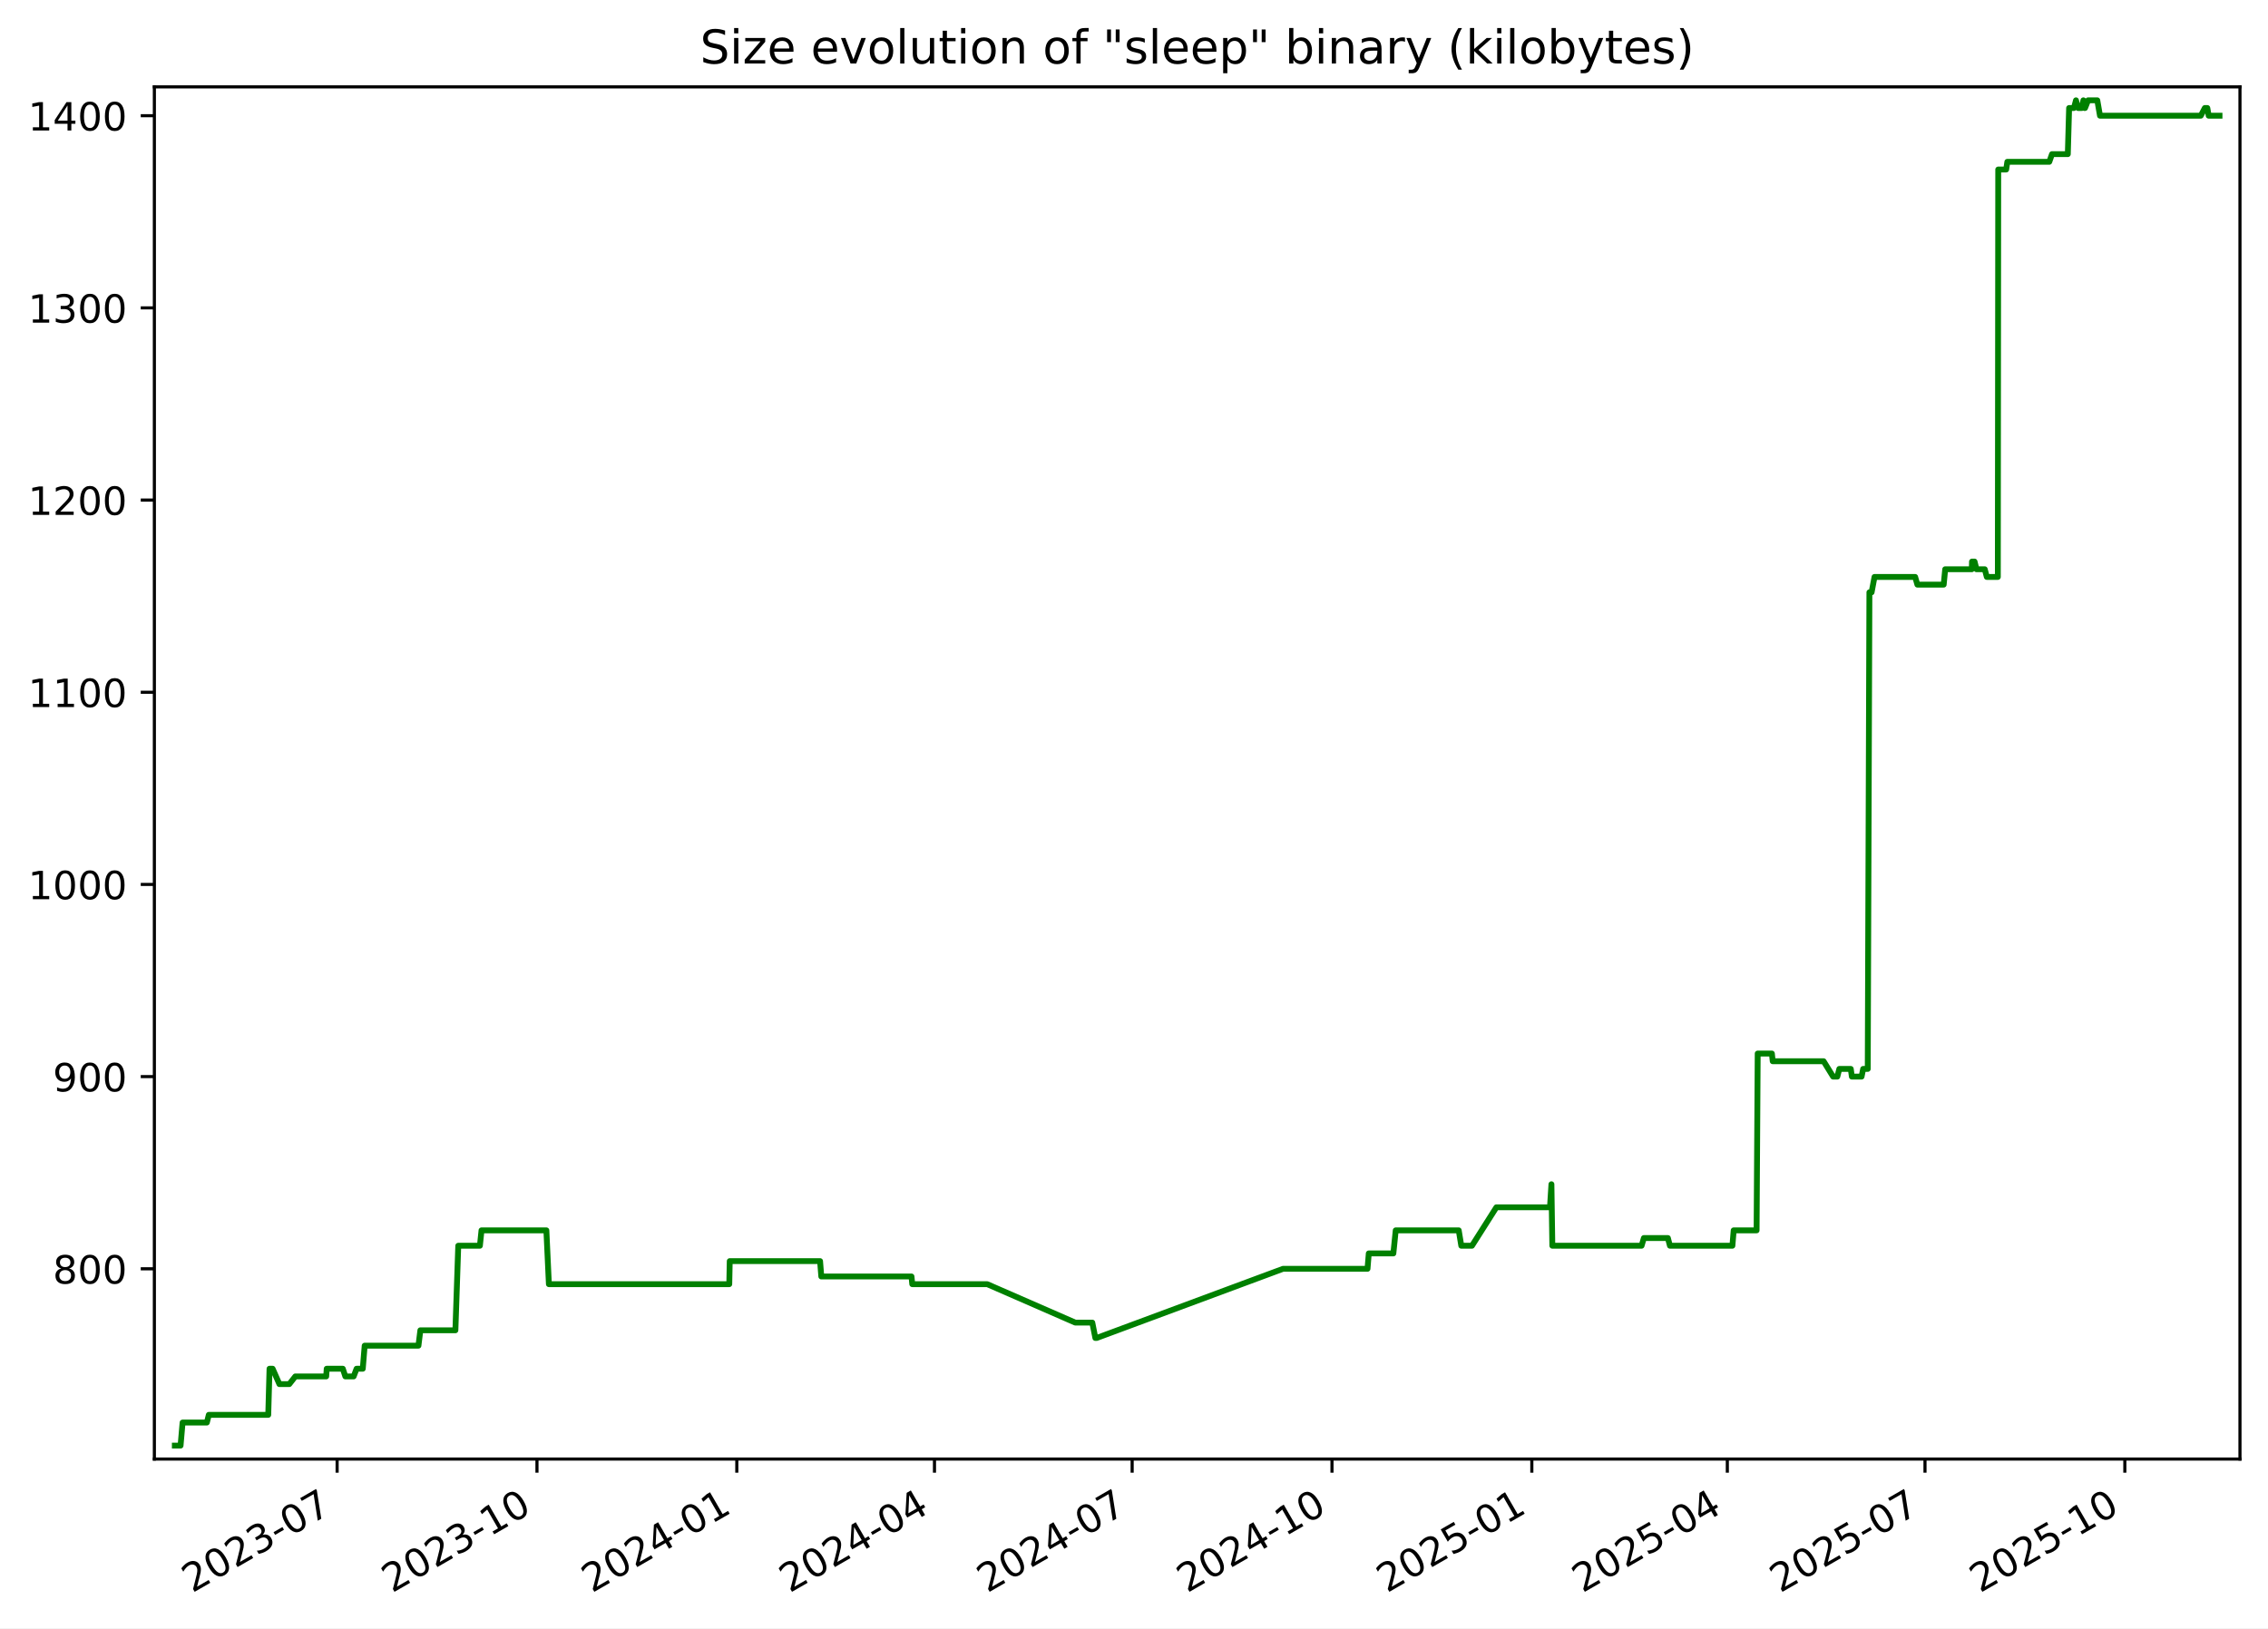
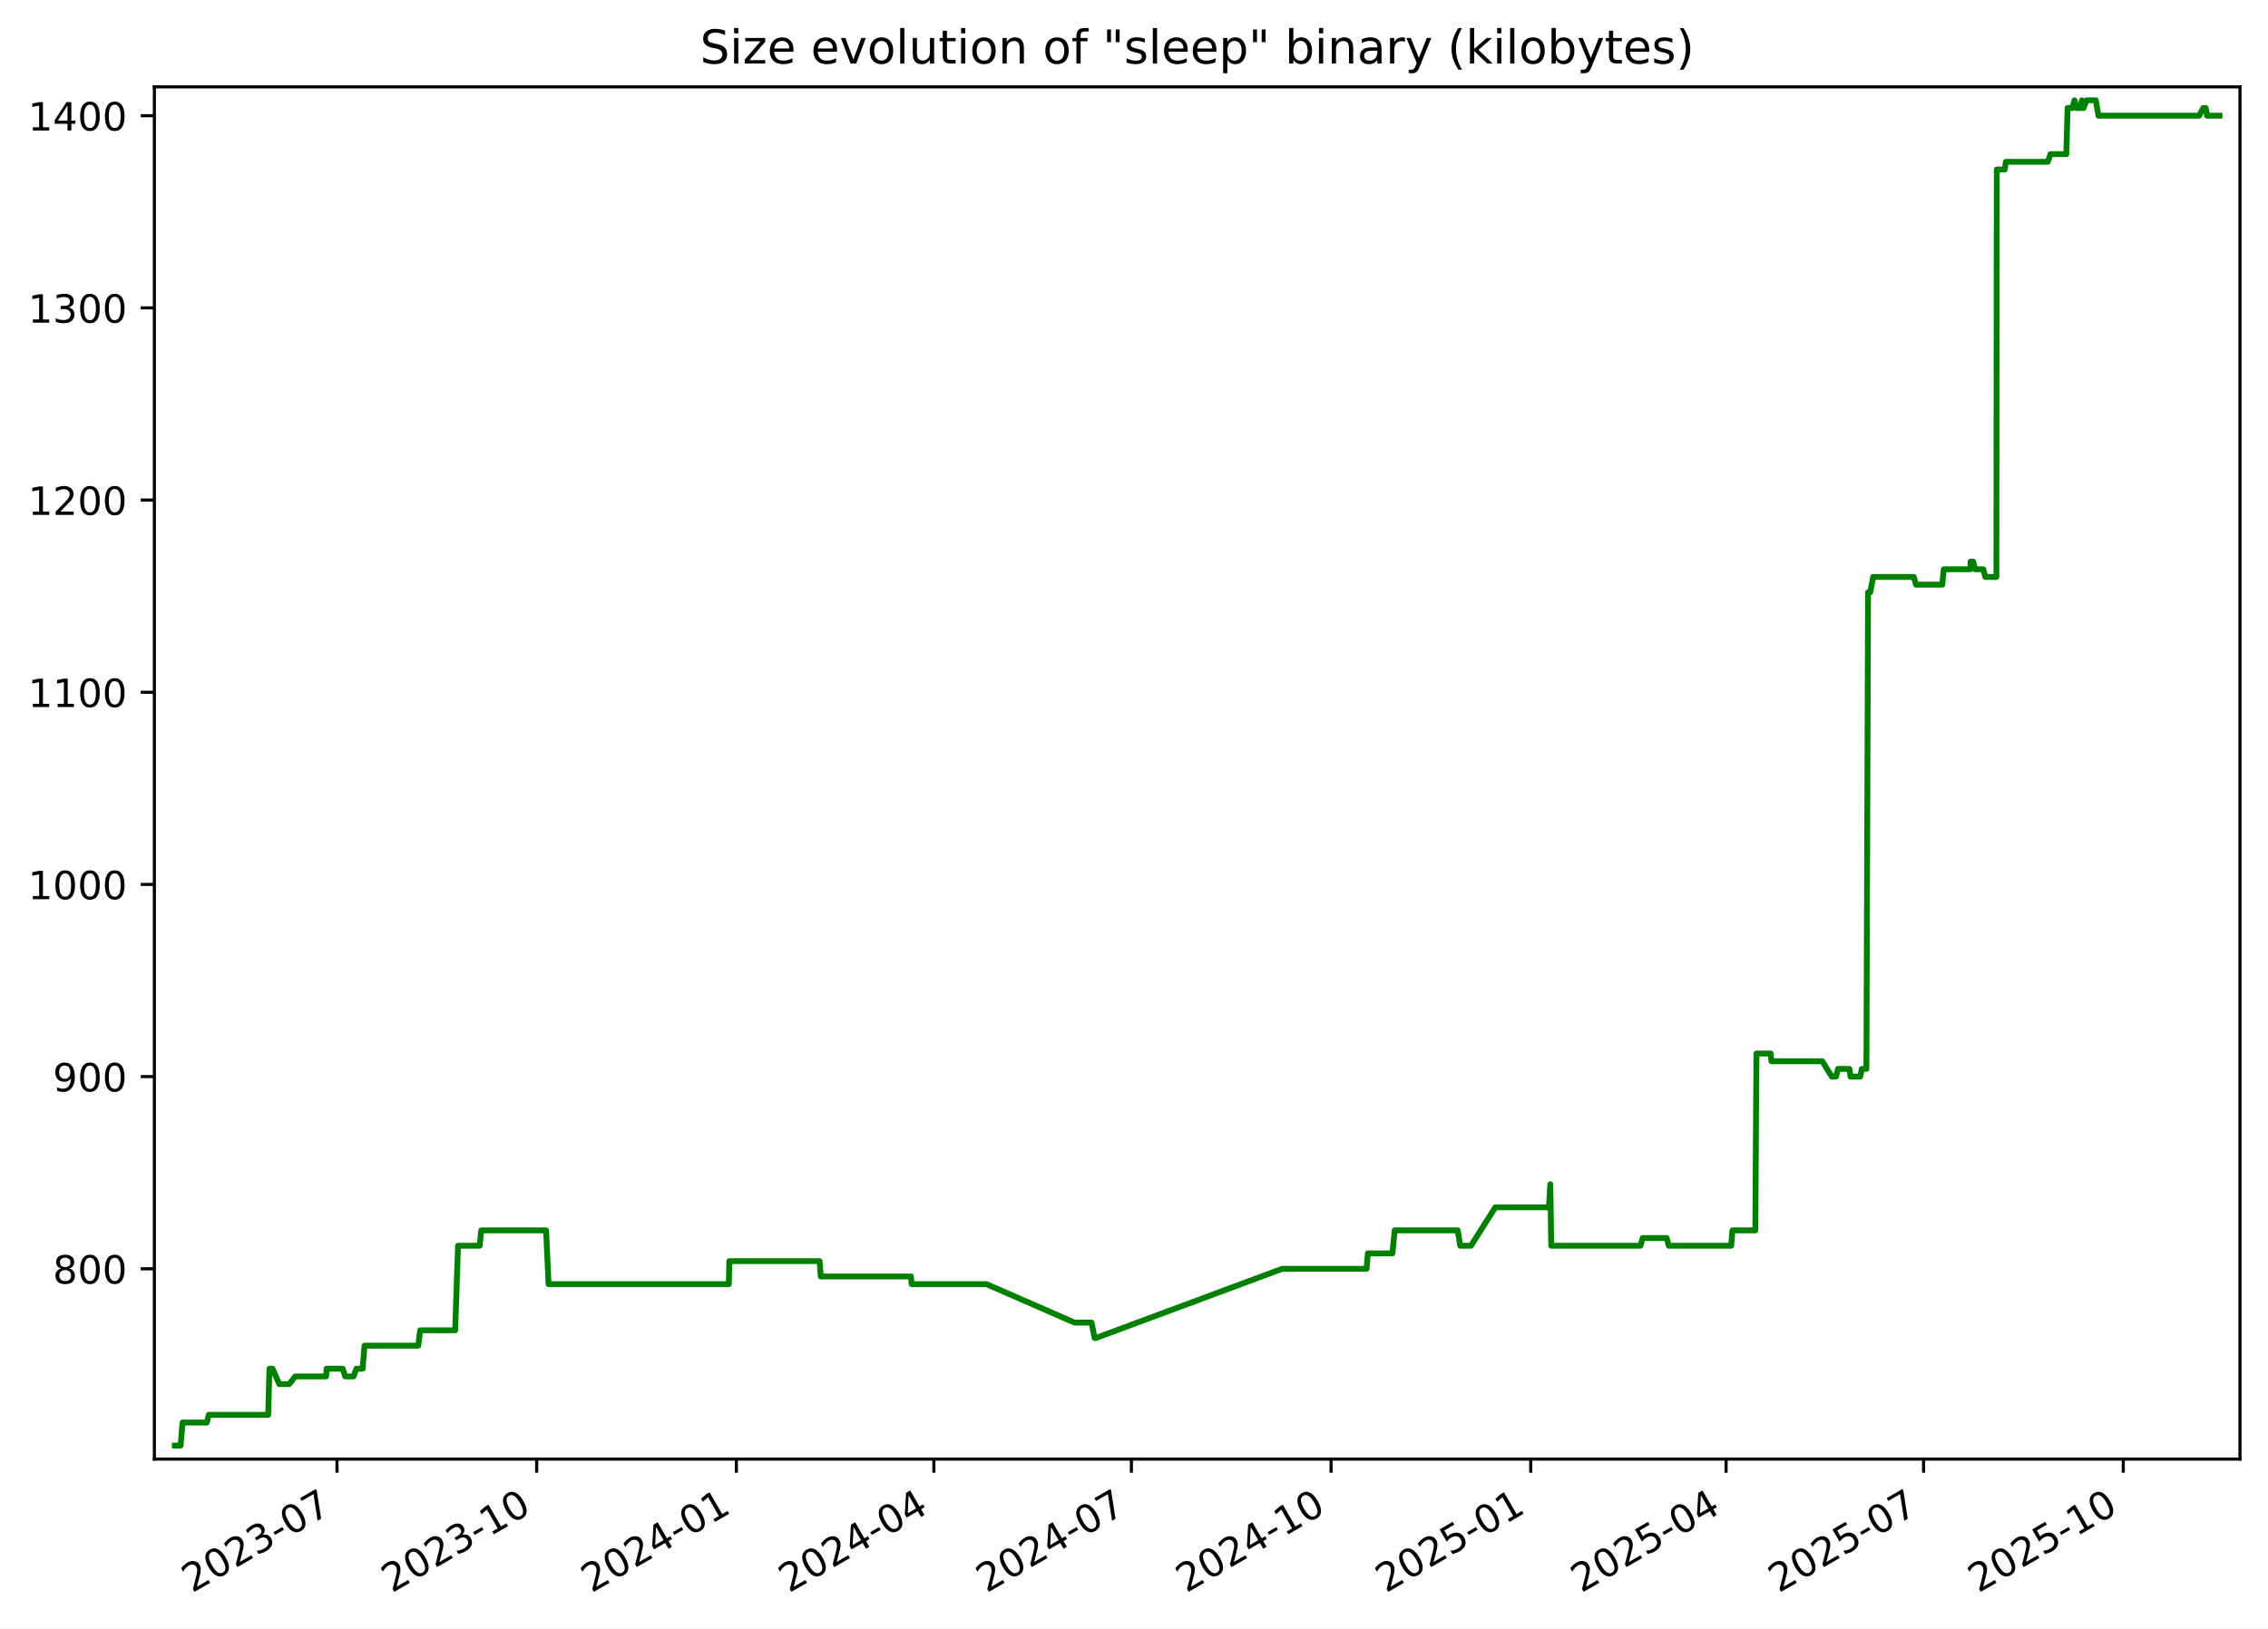
<svg xmlns="http://www.w3.org/2000/svg" xmlns:xlink="http://www.w3.org/1999/xlink" width="582.53pt" height="418.303pt" viewBox="0 0 582.53 418.303" version="1.1">
  <defs>
    <style type="text/css">*{stroke-linejoin: round; stroke-linecap: butt}</style>
  </defs>
  <g id="figure_1">
    <g id="patch_1">
      <path d="M -0 418.303  L 582.53 418.303  L 582.53 0  L -0 0  z " style="fill: #ffffff" />
    </g>
    <g id="axes_1">
      <g id="patch_2">
        <path d="M 39.65 374.83  L 575.33 374.83  L 575.33 22.318  L 39.65 22.318  z " style="fill: #ffffff" />
      </g>
      <g id="matplotlib.axis_1">
        <g id="xtick_1">
          <g id="line2d_1">
            <defs>
-               <path id="m5090b47fc7" d="M 0 0  L 0 3.5  " style="stroke: #000000; stroke-width: 0.8" />
+               <path id="m2f00d675df" d="M 0 0  L 0 3.5  " style="stroke: #000000; stroke-width: 0.8" />
            </defs>
            <g>
-               <use xlink:href="#m5090b47fc7" x="86.59" y="374.83" style="stroke: #000000; stroke-width: 0.8" />
+               <use xlink:href="#m2f00d675df" x="86.557" y="374.83" style="stroke: #000000; stroke-width: 0.8" />
            </g>
          </g>
          <g id="text_1">
-             <g transform="translate(49.36508 409.302) rotate(-30) scale(0.1 -0.1)">
+             <g transform="translate(49.3318 409.302) rotate(-30) scale(0.1 -0.1)">
              <defs>
                <path id="DejaVuSans-32" d="M 1228 531  L 3431 531  L 3431 0  L 469 0  L 469 531  Q 828 903 1448 1529  Q 2069 2156 2228 2338  Q 2531 2678 2651 2914  Q 2772 3150 2772 3378  Q 2772 3750 2511 3984  Q 2250 4219 1831 4219  Q 1534 4219 1204 4116  Q 875 4013 500 3803  L 500 4441  Q 881 4594 1212 4672  Q 1544 4750 1819 4750  Q 2544 4750 2975 4387  Q 3406 4025 3406 3419  Q 3406 3131 3298 2873  Q 3191 2616 2906 2266  Q 2828 2175 2409 1742  Q 1991 1309 1228 531  z " transform="scale(0.015625)" />
                <path id="DejaVuSans-30" d="M 2034 4250  Q 1547 4250 1301 3770  Q 1056 3291 1056 2328  Q 1056 1369 1301 889  Q 1547 409 2034 409  Q 2525 409 2770 889  Q 3016 1369 3016 2328  Q 3016 3291 2770 3770  Q 2525 4250 2034 4250  z M 2034 4750  Q 2819 4750 3233 4129  Q 3647 3509 3647 2328  Q 3647 1150 3233 529  Q 2819 -91 2034 -91  Q 1250 -91 836 529  Q 422 1150 422 2328  Q 422 3509 836 4129  Q 1250 4750 2034 4750  z " transform="scale(0.015625)" />
                <path id="DejaVuSans-33" d="M 2597 2516  Q 3050 2419 3304 2112  Q 3559 1806 3559 1356  Q 3559 666 3084 287  Q 2609 -91 1734 -91  Q 1441 -91 1130 -33  Q 819 25 488 141  L 488 750  Q 750 597 1062 519  Q 1375 441 1716 441  Q 2309 441 2620 675  Q 2931 909 2931 1356  Q 2931 1769 2642 2001  Q 2353 2234 1838 2234  L 1294 2234  L 1294 2753  L 1863 2753  Q 2328 2753 2575 2939  Q 2822 3125 2822 3475  Q 2822 3834 2567 4026  Q 2313 4219 1838 4219  Q 1578 4219 1281 4162  Q 984 4106 628 3988  L 628 4550  Q 988 4650 1302 4700  Q 1616 4750 1894 4750  Q 2613 4750 3031 4423  Q 3450 4097 3450 3541  Q 3450 3153 3228 2886  Q 3006 2619 2597 2516  z " transform="scale(0.015625)" />
                <path id="DejaVuSans-2d" d="M 313 2009  L 1997 2009  L 1997 1497  L 313 1497  L 313 2009  z " transform="scale(0.015625)" />
                <path id="DejaVuSans-37" d="M 525 4666  L 3525 4666  L 3525 4397  L 1831 0  L 1172 0  L 2766 4134  L 525 4134  L 525 4666  z " transform="scale(0.015625)" />
              </defs>
              <use xlink:href="#DejaVuSans-32" />
              <use xlink:href="#DejaVuSans-30" x="63.623" />
              <use xlink:href="#DejaVuSans-32" x="127.246" />
              <use xlink:href="#DejaVuSans-33" x="190.869" />
              <use xlink:href="#DejaVuSans-2d" x="254.492" />
              <use xlink:href="#DejaVuSans-30" x="290.576" />
              <use xlink:href="#DejaVuSans-37" x="354.199" />
            </g>
          </g>
        </g>
        <g id="xtick_2">
          <g id="line2d_2">
            <g>
-               <use xlink:href="#m5090b47fc7" x="137.919" y="374.83" style="stroke: #000000; stroke-width: 0.8" />
+               <use xlink:href="#m2f00d675df" x="137.844" y="374.83" style="stroke: #000000; stroke-width: 0.8" />
            </g>
          </g>
          <g id="text_2">
-             <g transform="translate(100.6938 409.302) rotate(-30) scale(0.1 -0.1)">
+             <g transform="translate(100.6195 409.302) rotate(-30) scale(0.1 -0.1)">
              <defs>
                <path id="DejaVuSans-31" d="M 794 531  L 1825 531  L 1825 4091  L 703 3866  L 703 4441  L 1819 4666  L 2450 4666  L 2450 531  L 3481 531  L 3481 0  L 794 0  L 794 531  z " transform="scale(0.015625)" />
              </defs>
              <use xlink:href="#DejaVuSans-32" />
              <use xlink:href="#DejaVuSans-30" x="63.623" />
              <use xlink:href="#DejaVuSans-32" x="127.246" />
              <use xlink:href="#DejaVuSans-33" x="190.869" />
              <use xlink:href="#DejaVuSans-2d" x="254.492" />
              <use xlink:href="#DejaVuSans-31" x="290.576" />
              <use xlink:href="#DejaVuSans-30" x="354.199" />
            </g>
          </g>
        </g>
        <g id="xtick_3">
          <g id="line2d_3">
            <g>
-               <use xlink:href="#m5090b47fc7" x="189.247" y="374.83" style="stroke: #000000; stroke-width: 0.8" />
+               <use xlink:href="#m2f00d675df" x="189.132" y="374.83" style="stroke: #000000; stroke-width: 0.8" />
            </g>
          </g>
          <g id="text_3">
-             <g transform="translate(152.0224 409.302) rotate(-30) scale(0.1 -0.1)">
+             <g transform="translate(151.9072 409.302) rotate(-30) scale(0.1 -0.1)">
              <defs>
                <path id="DejaVuSans-34" d="M 2419 4116  L 825 1625  L 2419 1625  L 2419 4116  z M 2253 4666  L 3047 4666  L 3047 1625  L 3713 1625  L 3713 1100  L 3047 1100  L 3047 0  L 2419 0  L 2419 1100  L 313 1100  L 313 1709  L 2253 4666  z " transform="scale(0.015625)" />
              </defs>
              <use xlink:href="#DejaVuSans-32" />
              <use xlink:href="#DejaVuSans-30" x="63.623" />
              <use xlink:href="#DejaVuSans-32" x="127.246" />
              <use xlink:href="#DejaVuSans-34" x="190.869" />
              <use xlink:href="#DejaVuSans-2d" x="254.492" />
              <use xlink:href="#DejaVuSans-30" x="290.576" />
              <use xlink:href="#DejaVuSans-31" x="354.199" />
            </g>
          </g>
        </g>
        <g id="xtick_4">
          <g id="line2d_4">
            <g>
-               <use xlink:href="#m5090b47fc7" x="240.018" y="374.83" style="stroke: #000000; stroke-width: 0.8" />
+               <use xlink:href="#m2f00d675df" x="239.862" y="374.83" style="stroke: #000000; stroke-width: 0.8" />
            </g>
          </g>
          <g id="text_4">
-             <g transform="translate(202.7932 409.302) rotate(-30) scale(0.1 -0.1)">
+             <g transform="translate(202.6374 409.302) rotate(-30) scale(0.1 -0.1)">
              <use xlink:href="#DejaVuSans-32" />
              <use xlink:href="#DejaVuSans-30" x="63.623" />
              <use xlink:href="#DejaVuSans-32" x="127.246" />
              <use xlink:href="#DejaVuSans-34" x="190.869" />
              <use xlink:href="#DejaVuSans-2d" x="254.492" />
              <use xlink:href="#DejaVuSans-30" x="290.576" />
              <use xlink:href="#DejaVuSans-34" x="354.199" />
            </g>
          </g>
        </g>
        <g id="xtick_5">
          <g id="line2d_5">
            <g>
-               <use xlink:href="#m5090b47fc7" x="290.789" y="374.83" style="stroke: #000000; stroke-width: 0.8" />
+               <use xlink:href="#m2f00d675df" x="290.592" y="374.83" style="stroke: #000000; stroke-width: 0.8" />
            </g>
          </g>
          <g id="text_5">
-             <g transform="translate(253.564 409.302) rotate(-30) scale(0.1 -0.1)">
+             <g transform="translate(253.3677 409.302) rotate(-30) scale(0.1 -0.1)">
              <use xlink:href="#DejaVuSans-32" />
              <use xlink:href="#DejaVuSans-30" x="63.623" />
              <use xlink:href="#DejaVuSans-32" x="127.246" />
              <use xlink:href="#DejaVuSans-34" x="190.869" />
              <use xlink:href="#DejaVuSans-2d" x="254.492" />
              <use xlink:href="#DejaVuSans-30" x="290.576" />
              <use xlink:href="#DejaVuSans-37" x="354.199" />
            </g>
          </g>
        </g>
        <g id="xtick_6">
          <g id="line2d_6">
            <g>
-               <use xlink:href="#m5090b47fc7" x="342.117" y="374.83" style="stroke: #000000; stroke-width: 0.8" />
+               <use xlink:href="#m2f00d675df" x="341.88" y="374.83" style="stroke: #000000; stroke-width: 0.8" />
            </g>
          </g>
          <g id="text_6">
-             <g transform="translate(304.8926 409.302) rotate(-30) scale(0.1 -0.1)">
+             <g transform="translate(304.6554 409.302) rotate(-30) scale(0.1 -0.1)">
              <use xlink:href="#DejaVuSans-32" />
              <use xlink:href="#DejaVuSans-30" x="63.623" />
              <use xlink:href="#DejaVuSans-32" x="127.246" />
              <use xlink:href="#DejaVuSans-34" x="190.869" />
              <use xlink:href="#DejaVuSans-2d" x="254.492" />
              <use xlink:href="#DejaVuSans-31" x="290.576" />
              <use xlink:href="#DejaVuSans-30" x="354.199" />
            </g>
          </g>
        </g>
        <g id="xtick_7">
          <g id="line2d_7">
            <g>
-               <use xlink:href="#m5090b47fc7" x="393.446" y="374.83" style="stroke: #000000; stroke-width: 0.8" />
+               <use xlink:href="#m2f00d675df" x="393.168" y="374.83" style="stroke: #000000; stroke-width: 0.8" />
            </g>
          </g>
          <g id="text_7">
-             <g transform="translate(356.2213 409.302) rotate(-30) scale(0.1 -0.1)">
+             <g transform="translate(355.9431 409.302) rotate(-30) scale(0.1 -0.1)">
              <defs>
                <path id="DejaVuSans-35" d="M 691 4666  L 3169 4666  L 3169 4134  L 1269 4134  L 1269 2991  Q 1406 3038 1543 3061  Q 1681 3084 1819 3084  Q 2600 3084 3056 2656  Q 3513 2228 3513 1497  Q 3513 744 3044 326  Q 2575 -91 1722 -91  Q 1428 -91 1123 -41  Q 819 9 494 109  L 494 744  Q 775 591 1075 516  Q 1375 441 1709 441  Q 2250 441 2565 725  Q 2881 1009 2881 1497  Q 2881 1984 2565 2268  Q 2250 2553 1709 2553  Q 1456 2553 1204 2497  Q 953 2441 691 2322  L 691 4666  z " transform="scale(0.015625)" />
              </defs>
              <use xlink:href="#DejaVuSans-32" />
              <use xlink:href="#DejaVuSans-30" x="63.623" />
              <use xlink:href="#DejaVuSans-32" x="127.246" />
              <use xlink:href="#DejaVuSans-35" x="190.869" />
              <use xlink:href="#DejaVuSans-2d" x="254.492" />
              <use xlink:href="#DejaVuSans-30" x="290.576" />
              <use xlink:href="#DejaVuSans-31" x="354.199" />
            </g>
          </g>
        </g>
        <g id="xtick_8">
          <g id="line2d_8">
            <g>
-               <use xlink:href="#m5090b47fc7" x="443.659" y="374.83" style="stroke: #000000; stroke-width: 0.8" />
+               <use xlink:href="#m2f00d675df" x="443.341" y="374.83" style="stroke: #000000; stroke-width: 0.8" />
            </g>
          </g>
          <g id="text_8">
-             <g transform="translate(406.4341 409.302) rotate(-30) scale(0.1 -0.1)">
+             <g transform="translate(406.1158 409.302) rotate(-30) scale(0.1 -0.1)">
              <use xlink:href="#DejaVuSans-32" />
              <use xlink:href="#DejaVuSans-30" x="63.623" />
              <use xlink:href="#DejaVuSans-32" x="127.246" />
              <use xlink:href="#DejaVuSans-35" x="190.869" />
              <use xlink:href="#DejaVuSans-2d" x="254.492" />
              <use xlink:href="#DejaVuSans-30" x="290.576" />
              <use xlink:href="#DejaVuSans-34" x="354.199" />
            </g>
          </g>
        </g>
        <g id="xtick_9">
          <g id="line2d_9">
            <g>
-               <use xlink:href="#m5090b47fc7" x="494.43" y="374.83" style="stroke: #000000; stroke-width: 0.8" />
+               <use xlink:href="#m2f00d675df" x="494.071" y="374.83" style="stroke: #000000; stroke-width: 0.8" />
            </g>
          </g>
          <g id="text_9">
-             <g transform="translate(457.2049 409.302) rotate(-30) scale(0.1 -0.1)">
+             <g transform="translate(456.846 409.302) rotate(-30) scale(0.1 -0.1)">
              <use xlink:href="#DejaVuSans-32" />
              <use xlink:href="#DejaVuSans-30" x="63.623" />
              <use xlink:href="#DejaVuSans-32" x="127.246" />
              <use xlink:href="#DejaVuSans-35" x="190.869" />
              <use xlink:href="#DejaVuSans-2d" x="254.492" />
              <use xlink:href="#DejaVuSans-30" x="290.576" />
              <use xlink:href="#DejaVuSans-37" x="354.199" />
            </g>
          </g>
        </g>
        <g id="xtick_10">
          <g id="line2d_10">
            <g>
-               <use xlink:href="#m5090b47fc7" x="545.758" y="374.83" style="stroke: #000000; stroke-width: 0.8" />
+               <use xlink:href="#m2f00d675df" x="545.359" y="374.83" style="stroke: #000000; stroke-width: 0.8" />
            </g>
          </g>
          <g id="text_10">
-             <g transform="translate(508.5336 409.302) rotate(-30) scale(0.1 -0.1)">
+             <g transform="translate(508.1337 409.302) rotate(-30) scale(0.1 -0.1)">
              <use xlink:href="#DejaVuSans-32" />
              <use xlink:href="#DejaVuSans-30" x="63.623" />
              <use xlink:href="#DejaVuSans-32" x="127.246" />
              <use xlink:href="#DejaVuSans-35" x="190.869" />
              <use xlink:href="#DejaVuSans-2d" x="254.492" />
              <use xlink:href="#DejaVuSans-31" x="290.576" />
              <use xlink:href="#DejaVuSans-30" x="354.199" />
            </g>
          </g>
        </g>
      </g>
      <g id="matplotlib.axis_2">
        <g id="ytick_1">
          <g id="line2d_11">
            <defs>
-               <path id="m897e0cc08f" d="M 0 0  L -3.5 0  " style="stroke: #000000; stroke-width: 0.8" />
+               <path id="m33a20df38d" d="M 0 0  L -3.5 0  " style="stroke: #000000; stroke-width: 0.8" />
            </defs>
            <g>
-               <use xlink:href="#m897e0cc08f" x="39.65" y="325.952" style="stroke: #000000; stroke-width: 0.8" />
+               <use xlink:href="#m33a20df38d" x="39.65" y="325.952" style="stroke: #000000; stroke-width: 0.8" />
            </g>
          </g>
          <g id="text_11">
            <g transform="translate(13.5625 329.7516) scale(0.1 -0.1)">
              <defs>
                <path id="DejaVuSans-38" d="M 2034 2216  Q 1584 2216 1326 1975  Q 1069 1734 1069 1313  Q 1069 891 1326 650  Q 1584 409 2034 409  Q 2484 409 2743 651  Q 3003 894 3003 1313  Q 3003 1734 2745 1975  Q 2488 2216 2034 2216  z M 1403 2484  Q 997 2584 770 2862  Q 544 3141 544 3541  Q 544 4100 942 4425  Q 1341 4750 2034 4750  Q 2731 4750 3128 4425  Q 3525 4100 3525 3541  Q 3525 3141 3298 2862  Q 3072 2584 2669 2484  Q 3125 2378 3379 2068  Q 3634 1759 3634 1313  Q 3634 634 3220 271  Q 2806 -91 2034 -91  Q 1263 -91 848 271  Q 434 634 434 1313  Q 434 1759 690 2068  Q 947 2378 1403 2484  z M 1172 3481  Q 1172 3119 1398 2916  Q 1625 2713 2034 2713  Q 2441 2713 2670 2916  Q 2900 3119 2900 3481  Q 2900 3844 2670 4047  Q 2441 4250 2034 4250  Q 1625 4250 1398 4047  Q 1172 3844 1172 3481  z " transform="scale(0.015625)" />
              </defs>
              <use xlink:href="#DejaVuSans-38" />
              <use xlink:href="#DejaVuSans-30" x="63.623" />
              <use xlink:href="#DejaVuSans-30" x="127.246" />
            </g>
          </g>
        </g>
        <g id="ytick_2">
          <g id="line2d_12">
            <g>
-               <use xlink:href="#m897e0cc08f" x="39.65" y="276.581" style="stroke: #000000; stroke-width: 0.8" />
+               <use xlink:href="#m33a20df38d" x="39.65" y="276.581" style="stroke: #000000; stroke-width: 0.8" />
            </g>
          </g>
          <g id="text_12">
            <g transform="translate(13.5625 280.3802) scale(0.1 -0.1)">
              <defs>
                <path id="DejaVuSans-39" d="M 703 97  L 703 672  Q 941 559 1184 500  Q 1428 441 1663 441  Q 2288 441 2617 861  Q 2947 1281 2994 2138  Q 2813 1869 2534 1725  Q 2256 1581 1919 1581  Q 1219 1581 811 2004  Q 403 2428 403 3163  Q 403 3881 828 4315  Q 1253 4750 1959 4750  Q 2769 4750 3195 4129  Q 3622 3509 3622 2328  Q 3622 1225 3098 567  Q 2575 -91 1691 -91  Q 1453 -91 1209 -44  Q 966 3 703 97  z M 1959 2075  Q 2384 2075 2632 2365  Q 2881 2656 2881 3163  Q 2881 3666 2632 3958  Q 2384 4250 1959 4250  Q 1534 4250 1286 3958  Q 1038 3666 1038 3163  Q 1038 2656 1286 2365  Q 1534 2075 1959 2075  z " transform="scale(0.015625)" />
              </defs>
              <use xlink:href="#DejaVuSans-39" />
              <use xlink:href="#DejaVuSans-30" x="63.623" />
              <use xlink:href="#DejaVuSans-30" x="127.246" />
            </g>
          </g>
        </g>
        <g id="ytick_3">
          <g id="line2d_13">
            <g>
-               <use xlink:href="#m897e0cc08f" x="39.65" y="227.21" style="stroke: #000000; stroke-width: 0.8" />
+               <use xlink:href="#m33a20df38d" x="39.65" y="227.21" style="stroke: #000000; stroke-width: 0.8" />
            </g>
          </g>
          <g id="text_13">
            <g transform="translate(7.2 231.0088) scale(0.1 -0.1)">
              <use xlink:href="#DejaVuSans-31" />
              <use xlink:href="#DejaVuSans-30" x="63.623" />
              <use xlink:href="#DejaVuSans-30" x="127.246" />
              <use xlink:href="#DejaVuSans-30" x="190.869" />
            </g>
          </g>
        </g>
        <g id="ytick_4">
          <g id="line2d_14">
            <g>
-               <use xlink:href="#m897e0cc08f" x="39.65" y="177.838" style="stroke: #000000; stroke-width: 0.8" />
+               <use xlink:href="#m33a20df38d" x="39.65" y="177.838" style="stroke: #000000; stroke-width: 0.8" />
            </g>
          </g>
          <g id="text_14">
            <g transform="translate(7.2 181.6373) scale(0.1 -0.1)">
              <use xlink:href="#DejaVuSans-31" />
              <use xlink:href="#DejaVuSans-31" x="63.623" />
              <use xlink:href="#DejaVuSans-30" x="127.246" />
              <use xlink:href="#DejaVuSans-30" x="190.869" />
            </g>
          </g>
        </g>
        <g id="ytick_5">
          <g id="line2d_15">
            <g>
-               <use xlink:href="#m897e0cc08f" x="39.65" y="128.467" style="stroke: #000000; stroke-width: 0.8" />
+               <use xlink:href="#m33a20df38d" x="39.65" y="128.467" style="stroke: #000000; stroke-width: 0.8" />
            </g>
          </g>
          <g id="text_15">
            <g transform="translate(7.2 132.2659) scale(0.1 -0.1)">
              <use xlink:href="#DejaVuSans-31" />
              <use xlink:href="#DejaVuSans-32" x="63.623" />
              <use xlink:href="#DejaVuSans-30" x="127.246" />
              <use xlink:href="#DejaVuSans-30" x="190.869" />
            </g>
          </g>
        </g>
        <g id="ytick_6">
          <g id="line2d_16">
            <g>
-               <use xlink:href="#m897e0cc08f" x="39.65" y="79.095" style="stroke: #000000; stroke-width: 0.8" />
+               <use xlink:href="#m33a20df38d" x="39.65" y="79.095" style="stroke: #000000; stroke-width: 0.8" />
            </g>
          </g>
          <g id="text_16">
            <g transform="translate(7.2 82.89449) scale(0.1 -0.1)">
              <use xlink:href="#DejaVuSans-31" />
              <use xlink:href="#DejaVuSans-33" x="63.623" />
              <use xlink:href="#DejaVuSans-30" x="127.246" />
              <use xlink:href="#DejaVuSans-30" x="190.869" />
            </g>
          </g>
        </g>
        <g id="ytick_7">
          <g id="line2d_17">
            <g>
-               <use xlink:href="#m897e0cc08f" x="39.65" y="29.724" style="stroke: #000000; stroke-width: 0.8" />
+               <use xlink:href="#m33a20df38d" x="39.65" y="29.724" style="stroke: #000000; stroke-width: 0.8" />
            </g>
          </g>
          <g id="text_17">
            <g transform="translate(7.2 33.52306) scale(0.1 -0.1)">
              <use xlink:href="#DejaVuSans-31" />
              <use xlink:href="#DejaVuSans-34" x="63.623" />
              <use xlink:href="#DejaVuSans-30" x="127.246" />
              <use xlink:href="#DejaVuSans-30" x="190.869" />
            </g>
          </g>
        </g>
      </g>
      <g id="line2d_18">
-         <path d="M 44.902 371.374  L 46.379 371.374  L 46.895 365.45  L 53.131 365.45  L 53.633 363.475  L 68.9 363.475  L 69.226 351.626  L 70.024 351.626  L 71.763 355.575  L 74.304 355.575  L 75.854 353.6  L 83.787 353.6  L 83.913 351.626  L 88.052 351.626  L 88.699 353.6  L 90.837 353.6  L 91.586 351.626  L 93.179 351.626  L 93.665 345.701  L 107.479 345.701  L 107.969 341.751  L 116.968 341.751  L 117.702 320.028  L 123.262 320.028  L 123.672 316.078  L 140.335 316.078  L 140.981 329.902  L 187.311 329.902  L 187.432 323.978  L 210.635 323.978  L 210.949 327.927  L 234.115 327.927  L 234.313 329.902  L 253.565 329.902  L 276.178 339.776  L 280.554 339.776  L 281.34 343.726  L 281.68 343.726  L 329.556 325.952  L 351.243 325.952  L 351.568 322.003  L 357.883 322.003  L 358.487 316.078  L 374.673 316.078  L 375.328 320.028  L 378.075 320.028  L 384.342 310.154  L 398.108 310.154  L 398.48 304.229  L 398.714 320.028  L 421.637 320.028  L 422.223 318.053  L 428.393 318.053  L 428.918 320.028  L 444.964 320.028  L 445.292 316.078  L 451.178 316.078  L 451.461 270.656  L 455.106 270.656  L 455.317 272.631  L 468.388 272.631  L 470.825 276.581  L 471.912 276.581  L 472.425 274.606  L 475.371 274.606  L 475.639 276.581  L 478.141 276.581  L 478.545 274.606  L 479.729 274.606  L 480.152 152.165  L 480.716 152.165  L 481.461 148.215  L 491.903 148.215  L 492.473 150.19  L 499.234 150.19  L 499.618 146.24  L 506.453 146.24  L 506.506 144.266  L 507.157 144.266  L 507.657 146.24  L 509.78 146.24  L 510.307 148.215  L 513.141 148.215  L 513.24 43.548  L 515.283 43.548  L 515.577 41.573  L 526.356 41.573  L 527.052 39.598  L 531.114 39.598  L 531.446 27.749  L 532.68 27.749  L 533.21 25.774  L 533.756 27.749  L 534.726 27.749  L 535.115 25.774  L 535.371 27.749  L 535.539 27.749  L 536.319 25.774  L 538.686 25.774  L 539.378 29.724  L 565.266 29.724  L 566.303 27.749  L 566.945 27.749  L 567.295 29.724  L 570.078 29.724  L 570.078 29.724  " clip-path="url(#p7ddfc116a8)" style="fill: none; stroke: #008000; stroke-width: 1.5; stroke-linecap: square" />
+         <path d="M 44.902 371.374  L 46.378 371.374  L 46.894 365.45  L 53.124 365.45  L 53.626 363.475  L 68.881 363.475  L 69.207 351.626  L 70.004 351.626  L 71.741 355.575  L 74.28 355.575  L 75.829 353.6  L 83.756 353.6  L 83.882 351.626  L 88.018 351.626  L 88.664 353.6  L 90.801 353.6  L 91.549 351.626  L 93.14 351.626  L 93.626 345.701  L 107.429 345.701  L 107.919 341.751  L 116.91 341.751  L 117.644 320.028  L 123.2 320.028  L 123.609 316.078  L 140.258 316.078  L 140.905 329.902  L 187.197 329.902  L 187.318 323.978  L 210.503 323.978  L 210.816 327.927  L 233.964 327.927  L 234.162 329.902  L 253.398 329.902  L 275.993 339.776  L 280.366 339.776  L 281.151 343.726  L 281.491 343.726  L 329.329 325.952  L 350.998 325.952  L 351.323 322.003  L 357.634 322.003  L 358.236 316.078  L 374.41 316.078  L 375.064 320.028  L 377.809 320.028  L 384.071 310.154  L 397.826 310.154  L 398.198 304.229  L 398.431 320.028  L 421.336 320.028  L 421.922 318.053  L 428.087 318.053  L 428.611 320.028  L 444.645 320.028  L 444.973 316.078  L 450.853 316.078  L 451.137 270.656  L 454.779 270.656  L 454.989 272.631  L 468.05 272.631  L 470.485 276.581  L 471.571 276.581  L 472.084 274.606  L 475.027 274.606  L 475.295 276.581  L 477.795 276.581  L 478.198 274.606  L 479.382 274.606  L 479.805 152.165  L 480.368 152.165  L 481.112 148.215  L 491.547 148.215  L 492.116 150.19  L 498.872 150.19  L 499.255 146.24  L 506.084 146.24  L 506.138 144.266  L 506.788 144.266  L 507.287 146.24  L 509.409 146.24  L 509.936 148.215  L 512.767 148.215  L 512.867 43.548  L 514.908 43.548  L 515.202 41.573  L 525.971 41.573  L 526.667 39.598  L 530.726 39.598  L 531.058 27.749  L 532.29 27.749  L 532.82 25.774  L 533.366 27.749  L 534.335 27.749  L 534.724 25.774  L 534.979 27.749  L 535.148 27.749  L 535.926 25.774  L 538.292 25.774  L 538.984 29.724  L 564.85 29.724  L 565.886 27.749  L 566.529 27.749  L 566.878 29.724  L 570.078 29.724  L 570.078 29.724  " clip-path="url(#pb5a1b0834f)" style="fill: none; stroke: #008000; stroke-width: 1.5; stroke-linecap: square" />
      </g>
      <g id="patch_3">
        <path d="M 39.65 374.83  L 39.65 22.318  " style="fill: none; stroke: #000000; stroke-width: 0.8; stroke-linejoin: miter; stroke-linecap: square" />
      </g>
      <g id="patch_4">
        <path d="M 575.33 374.83  L 575.33 22.318  " style="fill: none; stroke: #000000; stroke-width: 0.8; stroke-linejoin: miter; stroke-linecap: square" />
      </g>
      <g id="patch_5">
        <path d="M 39.65 374.83  L 575.33 374.83  " style="fill: none; stroke: #000000; stroke-width: 0.8; stroke-linejoin: miter; stroke-linecap: square" />
      </g>
      <g id="patch_6">
        <path d="M 39.65 22.318  L 575.33 22.318  " style="fill: none; stroke: #000000; stroke-width: 0.8; stroke-linejoin: miter; stroke-linecap: square" />
      </g>
      <g id="text_18">
        <g transform="translate(179.8091 16.31812) scale(0.12 -0.12)">
          <defs>
            <path id="DejaVuSans-53" d="M 3425 4513  L 3425 3897  Q 3066 4069 2747 4153  Q 2428 4238 2131 4238  Q 1616 4238 1336 4038  Q 1056 3838 1056 3469  Q 1056 3159 1242 3001  Q 1428 2844 1947 2747  L 2328 2669  Q 3034 2534 3370 2195  Q 3706 1856 3706 1288  Q 3706 609 3251 259  Q 2797 -91 1919 -91  Q 1588 -91 1214 -16  Q 841 59 441 206  L 441 856  Q 825 641 1194 531  Q 1563 422 1919 422  Q 2459 422 2753 634  Q 3047 847 3047 1241  Q 3047 1584 2836 1778  Q 2625 1972 2144 2069  L 1759 2144  Q 1053 2284 737 2584  Q 422 2884 422 3419  Q 422 4038 858 4394  Q 1294 4750 2059 4750  Q 2388 4750 2728 4690  Q 3069 4631 3425 4513  z " transform="scale(0.015625)" />
            <path id="DejaVuSans-69" d="M 603 3500  L 1178 3500  L 1178 0  L 603 0  L 603 3500  z M 603 4863  L 1178 4863  L 1178 4134  L 603 4134  L 603 4863  z " transform="scale(0.015625)" />
            <path id="DejaVuSans-7a" d="M 353 3500  L 3084 3500  L 3084 2975  L 922 459  L 3084 459  L 3084 0  L 275 0  L 275 525  L 2438 3041  L 353 3041  L 353 3500  z " transform="scale(0.015625)" />
            <path id="DejaVuSans-65" d="M 3597 1894  L 3597 1613  L 953 1613  Q 991 1019 1311 708  Q 1631 397 2203 397  Q 2534 397 2845 478  Q 3156 559 3463 722  L 3463 178  Q 3153 47 2828 -22  Q 2503 -91 2169 -91  Q 1331 -91 842 396  Q 353 884 353 1716  Q 353 2575 817 3079  Q 1281 3584 2069 3584  Q 2775 3584 3186 3129  Q 3597 2675 3597 1894  z M 3022 2063  Q 3016 2534 2758 2815  Q 2500 3097 2075 3097  Q 1594 3097 1305 2825  Q 1016 2553 972 2059  L 3022 2063  z " transform="scale(0.015625)" />
            <path id="DejaVuSans-20" transform="scale(0.015625)" />
            <path id="DejaVuSans-76" d="M 191 3500  L 800 3500  L 1894 563  L 2988 3500  L 3597 3500  L 2284 0  L 1503 0  L 191 3500  z " transform="scale(0.015625)" />
            <path id="DejaVuSans-6f" d="M 1959 3097  Q 1497 3097 1228 2736  Q 959 2375 959 1747  Q 959 1119 1226 758  Q 1494 397 1959 397  Q 2419 397 2687 759  Q 2956 1122 2956 1747  Q 2956 2369 2687 2733  Q 2419 3097 1959 3097  z M 1959 3584  Q 2709 3584 3137 3096  Q 3566 2609 3566 1747  Q 3566 888 3137 398  Q 2709 -91 1959 -91  Q 1206 -91 779 398  Q 353 888 353 1747  Q 353 2609 779 3096  Q 1206 3584 1959 3584  z " transform="scale(0.015625)" />
            <path id="DejaVuSans-6c" d="M 603 4863  L 1178 4863  L 1178 0  L 603 0  L 603 4863  z " transform="scale(0.015625)" />
            <path id="DejaVuSans-75" d="M 544 1381  L 544 3500  L 1119 3500  L 1119 1403  Q 1119 906 1312 657  Q 1506 409 1894 409  Q 2359 409 2629 706  Q 2900 1003 2900 1516  L 2900 3500  L 3475 3500  L 3475 0  L 2900 0  L 2900 538  Q 2691 219 2414 64  Q 2138 -91 1772 -91  Q 1169 -91 856 284  Q 544 659 544 1381  z M 1991 3584  L 1991 3584  z " transform="scale(0.015625)" />
            <path id="DejaVuSans-74" d="M 1172 4494  L 1172 3500  L 2356 3500  L 2356 3053  L 1172 3053  L 1172 1153  Q 1172 725 1289 603  Q 1406 481 1766 481  L 2356 481  L 2356 0  L 1766 0  Q 1100 0 847 248  Q 594 497 594 1153  L 594 3053  L 172 3053  L 172 3500  L 594 3500  L 594 4494  L 1172 4494  z " transform="scale(0.015625)" />
            <path id="DejaVuSans-6e" d="M 3513 2113  L 3513 0  L 2938 0  L 2938 2094  Q 2938 2591 2744 2837  Q 2550 3084 2163 3084  Q 1697 3084 1428 2787  Q 1159 2491 1159 1978  L 1159 0  L 581 0  L 581 3500  L 1159 3500  L 1159 2956  Q 1366 3272 1645 3428  Q 1925 3584 2291 3584  Q 2894 3584 3203 3211  Q 3513 2838 3513 2113  z " transform="scale(0.015625)" />
            <path id="DejaVuSans-66" d="M 2375 4863  L 2375 4384  L 1825 4384  Q 1516 4384 1395 4259  Q 1275 4134 1275 3809  L 1275 3500  L 2222 3500  L 2222 3053  L 1275 3053  L 1275 0  L 697 0  L 697 3053  L 147 3053  L 147 3500  L 697 3500  L 697 3744  Q 697 4328 969 4595  Q 1241 4863 1831 4863  L 2375 4863  z " transform="scale(0.015625)" />
            <path id="DejaVuSans-22" d="M 1147 4666  L 1147 2931  L 616 2931  L 616 4666  L 1147 4666  z M 2328 4666  L 2328 2931  L 1797 2931  L 1797 4666  L 2328 4666  z " transform="scale(0.015625)" />
            <path id="DejaVuSans-73" d="M 2834 3397  L 2834 2853  Q 2591 2978 2328 3040  Q 2066 3103 1784 3103  Q 1356 3103 1142 2972  Q 928 2841 928 2578  Q 928 2378 1081 2264  Q 1234 2150 1697 2047  L 1894 2003  Q 2506 1872 2764 1633  Q 3022 1394 3022 966  Q 3022 478 2636 193  Q 2250 -91 1575 -91  Q 1294 -91 989 -36  Q 684 19 347 128  L 347 722  Q 666 556 975 473  Q 1284 391 1588 391  Q 1994 391 2212 530  Q 2431 669 2431 922  Q 2431 1156 2273 1281  Q 2116 1406 1581 1522  L 1381 1569  Q 847 1681 609 1914  Q 372 2147 372 2553  Q 372 3047 722 3315  Q 1072 3584 1716 3584  Q 2034 3584 2315 3537  Q 2597 3491 2834 3397  z " transform="scale(0.015625)" />
            <path id="DejaVuSans-70" d="M 1159 525  L 1159 -1331  L 581 -1331  L 581 3500  L 1159 3500  L 1159 2969  Q 1341 3281 1617 3432  Q 1894 3584 2278 3584  Q 2916 3584 3314 3078  Q 3713 2572 3713 1747  Q 3713 922 3314 415  Q 2916 -91 2278 -91  Q 1894 -91 1617 61  Q 1341 213 1159 525  z M 3116 1747  Q 3116 2381 2855 2742  Q 2594 3103 2138 3103  Q 1681 3103 1420 2742  Q 1159 2381 1159 1747  Q 1159 1113 1420 752  Q 1681 391 2138 391  Q 2594 391 2855 752  Q 3116 1113 3116 1747  z " transform="scale(0.015625)" />
            <path id="DejaVuSans-62" d="M 3116 1747  Q 3116 2381 2855 2742  Q 2594 3103 2138 3103  Q 1681 3103 1420 2742  Q 1159 2381 1159 1747  Q 1159 1113 1420 752  Q 1681 391 2138 391  Q 2594 391 2855 752  Q 3116 1113 3116 1747  z M 1159 2969  Q 1341 3281 1617 3432  Q 1894 3584 2278 3584  Q 2916 3584 3314 3078  Q 3713 2572 3713 1747  Q 3713 922 3314 415  Q 2916 -91 2278 -91  Q 1894 -91 1617 61  Q 1341 213 1159 525  L 1159 0  L 581 0  L 581 4863  L 1159 4863  L 1159 2969  z " transform="scale(0.015625)" />
            <path id="DejaVuSans-61" d="M 2194 1759  Q 1497 1759 1228 1600  Q 959 1441 959 1056  Q 959 750 1161 570  Q 1363 391 1709 391  Q 2188 391 2477 730  Q 2766 1069 2766 1631  L 2766 1759  L 2194 1759  z M 3341 1997  L 3341 0  L 2766 0  L 2766 531  Q 2569 213 2275 61  Q 1981 -91 1556 -91  Q 1019 -91 701 211  Q 384 513 384 1019  Q 384 1609 779 1909  Q 1175 2209 1959 2209  L 2766 2209  L 2766 2266  Q 2766 2663 2505 2880  Q 2244 3097 1772 3097  Q 1472 3097 1187 3025  Q 903 2953 641 2809  L 641 3341  Q 956 3463 1253 3523  Q 1550 3584 1831 3584  Q 2591 3584 2966 3190  Q 3341 2797 3341 1997  z " transform="scale(0.015625)" />
            <path id="DejaVuSans-72" d="M 2631 2963  Q 2534 3019 2420 3045  Q 2306 3072 2169 3072  Q 1681 3072 1420 2755  Q 1159 2438 1159 1844  L 1159 0  L 581 0  L 581 3500  L 1159 3500  L 1159 2956  Q 1341 3275 1631 3429  Q 1922 3584 2338 3584  Q 2397 3584 2469 3576  Q 2541 3569 2628 3553  L 2631 2963  z " transform="scale(0.015625)" />
            <path id="DejaVuSans-79" d="M 2059 -325  Q 1816 -950 1584 -1140  Q 1353 -1331 966 -1331  L 506 -1331  L 506 -850  L 844 -850  Q 1081 -850 1212 -737  Q 1344 -625 1503 -206  L 1606 56  L 191 3500  L 800 3500  L 1894 763  L 2988 3500  L 3597 3500  L 2059 -325  z " transform="scale(0.015625)" />
            <path id="DejaVuSans-28" d="M 1984 4856  Q 1566 4138 1362 3434  Q 1159 2731 1159 2009  Q 1159 1288 1364 580  Q 1569 -128 1984 -844  L 1484 -844  Q 1016 -109 783 600  Q 550 1309 550 2009  Q 550 2706 781 3412  Q 1013 4119 1484 4856  L 1984 4856  z " transform="scale(0.015625)" />
            <path id="DejaVuSans-6b" d="M 581 4863  L 1159 4863  L 1159 1991  L 2875 3500  L 3609 3500  L 1753 1863  L 3688 0  L 2938 0  L 1159 1709  L 1159 0  L 581 0  L 581 4863  z " transform="scale(0.015625)" />
            <path id="DejaVuSans-29" d="M 513 4856  L 1013 4856  Q 1481 4119 1714 3412  Q 1947 2706 1947 2009  Q 1947 1309 1714 600  Q 1481 -109 1013 -844  L 513 -844  Q 928 -128 1133 580  Q 1338 1288 1338 2009  Q 1338 2731 1133 3434  Q 928 4138 513 4856  z " transform="scale(0.015625)" />
          </defs>
          <use xlink:href="#DejaVuSans-53" />
          <use xlink:href="#DejaVuSans-69" x="63.477" />
          <use xlink:href="#DejaVuSans-7a" x="91.26" />
          <use xlink:href="#DejaVuSans-65" x="143.75" />
          <use xlink:href="#DejaVuSans-20" x="205.273" />
          <use xlink:href="#DejaVuSans-65" x="237.061" />
          <use xlink:href="#DejaVuSans-76" x="298.584" />
          <use xlink:href="#DejaVuSans-6f" x="357.764" />
          <use xlink:href="#DejaVuSans-6c" x="418.945" />
          <use xlink:href="#DejaVuSans-75" x="446.729" />
          <use xlink:href="#DejaVuSans-74" x="510.107" />
          <use xlink:href="#DejaVuSans-69" x="549.316" />
          <use xlink:href="#DejaVuSans-6f" x="577.1" />
          <use xlink:href="#DejaVuSans-6e" x="638.281" />
          <use xlink:href="#DejaVuSans-20" x="701.66" />
          <use xlink:href="#DejaVuSans-6f" x="733.447" />
          <use xlink:href="#DejaVuSans-66" x="794.629" />
          <use xlink:href="#DejaVuSans-20" x="829.834" />
          <use xlink:href="#DejaVuSans-22" x="861.621" />
          <use xlink:href="#DejaVuSans-73" x="907.617" />
          <use xlink:href="#DejaVuSans-6c" x="959.717" />
          <use xlink:href="#DejaVuSans-65" x="987.5" />
          <use xlink:href="#DejaVuSans-65" x="1049.023" />
          <use xlink:href="#DejaVuSans-70" x="1110.547" />
          <use xlink:href="#DejaVuSans-22" x="1174.023" />
          <use xlink:href="#DejaVuSans-20" x="1220.02" />
          <use xlink:href="#DejaVuSans-62" x="1251.807" />
          <use xlink:href="#DejaVuSans-69" x="1315.283" />
          <use xlink:href="#DejaVuSans-6e" x="1343.066" />
          <use xlink:href="#DejaVuSans-61" x="1406.445" />
          <use xlink:href="#DejaVuSans-72" x="1467.725" />
          <use xlink:href="#DejaVuSans-79" x="1508.838" />
          <use xlink:href="#DejaVuSans-20" x="1568.018" />
          <use xlink:href="#DejaVuSans-28" x="1599.805" />
          <use xlink:href="#DejaVuSans-6b" x="1638.818" />
          <use xlink:href="#DejaVuSans-69" x="1696.729" />
          <use xlink:href="#DejaVuSans-6c" x="1724.512" />
          <use xlink:href="#DejaVuSans-6f" x="1752.295" />
          <use xlink:href="#DejaVuSans-62" x="1813.477" />
          <use xlink:href="#DejaVuSans-79" x="1876.953" />
          <use xlink:href="#DejaVuSans-74" x="1936.133" />
          <use xlink:href="#DejaVuSans-65" x="1975.342" />
          <use xlink:href="#DejaVuSans-73" x="2036.865" />
          <use xlink:href="#DejaVuSans-29" x="2088.965" />
        </g>
      </g>
    </g>
  </g>
  <defs>
-     <clipPath id="p7ddfc116a8">
+     <clipPath id="pb5a1b0834f">
      <rect x="39.65" y="22.318" width="535.68" height="352.512" />
    </clipPath>
  </defs>
</svg>
